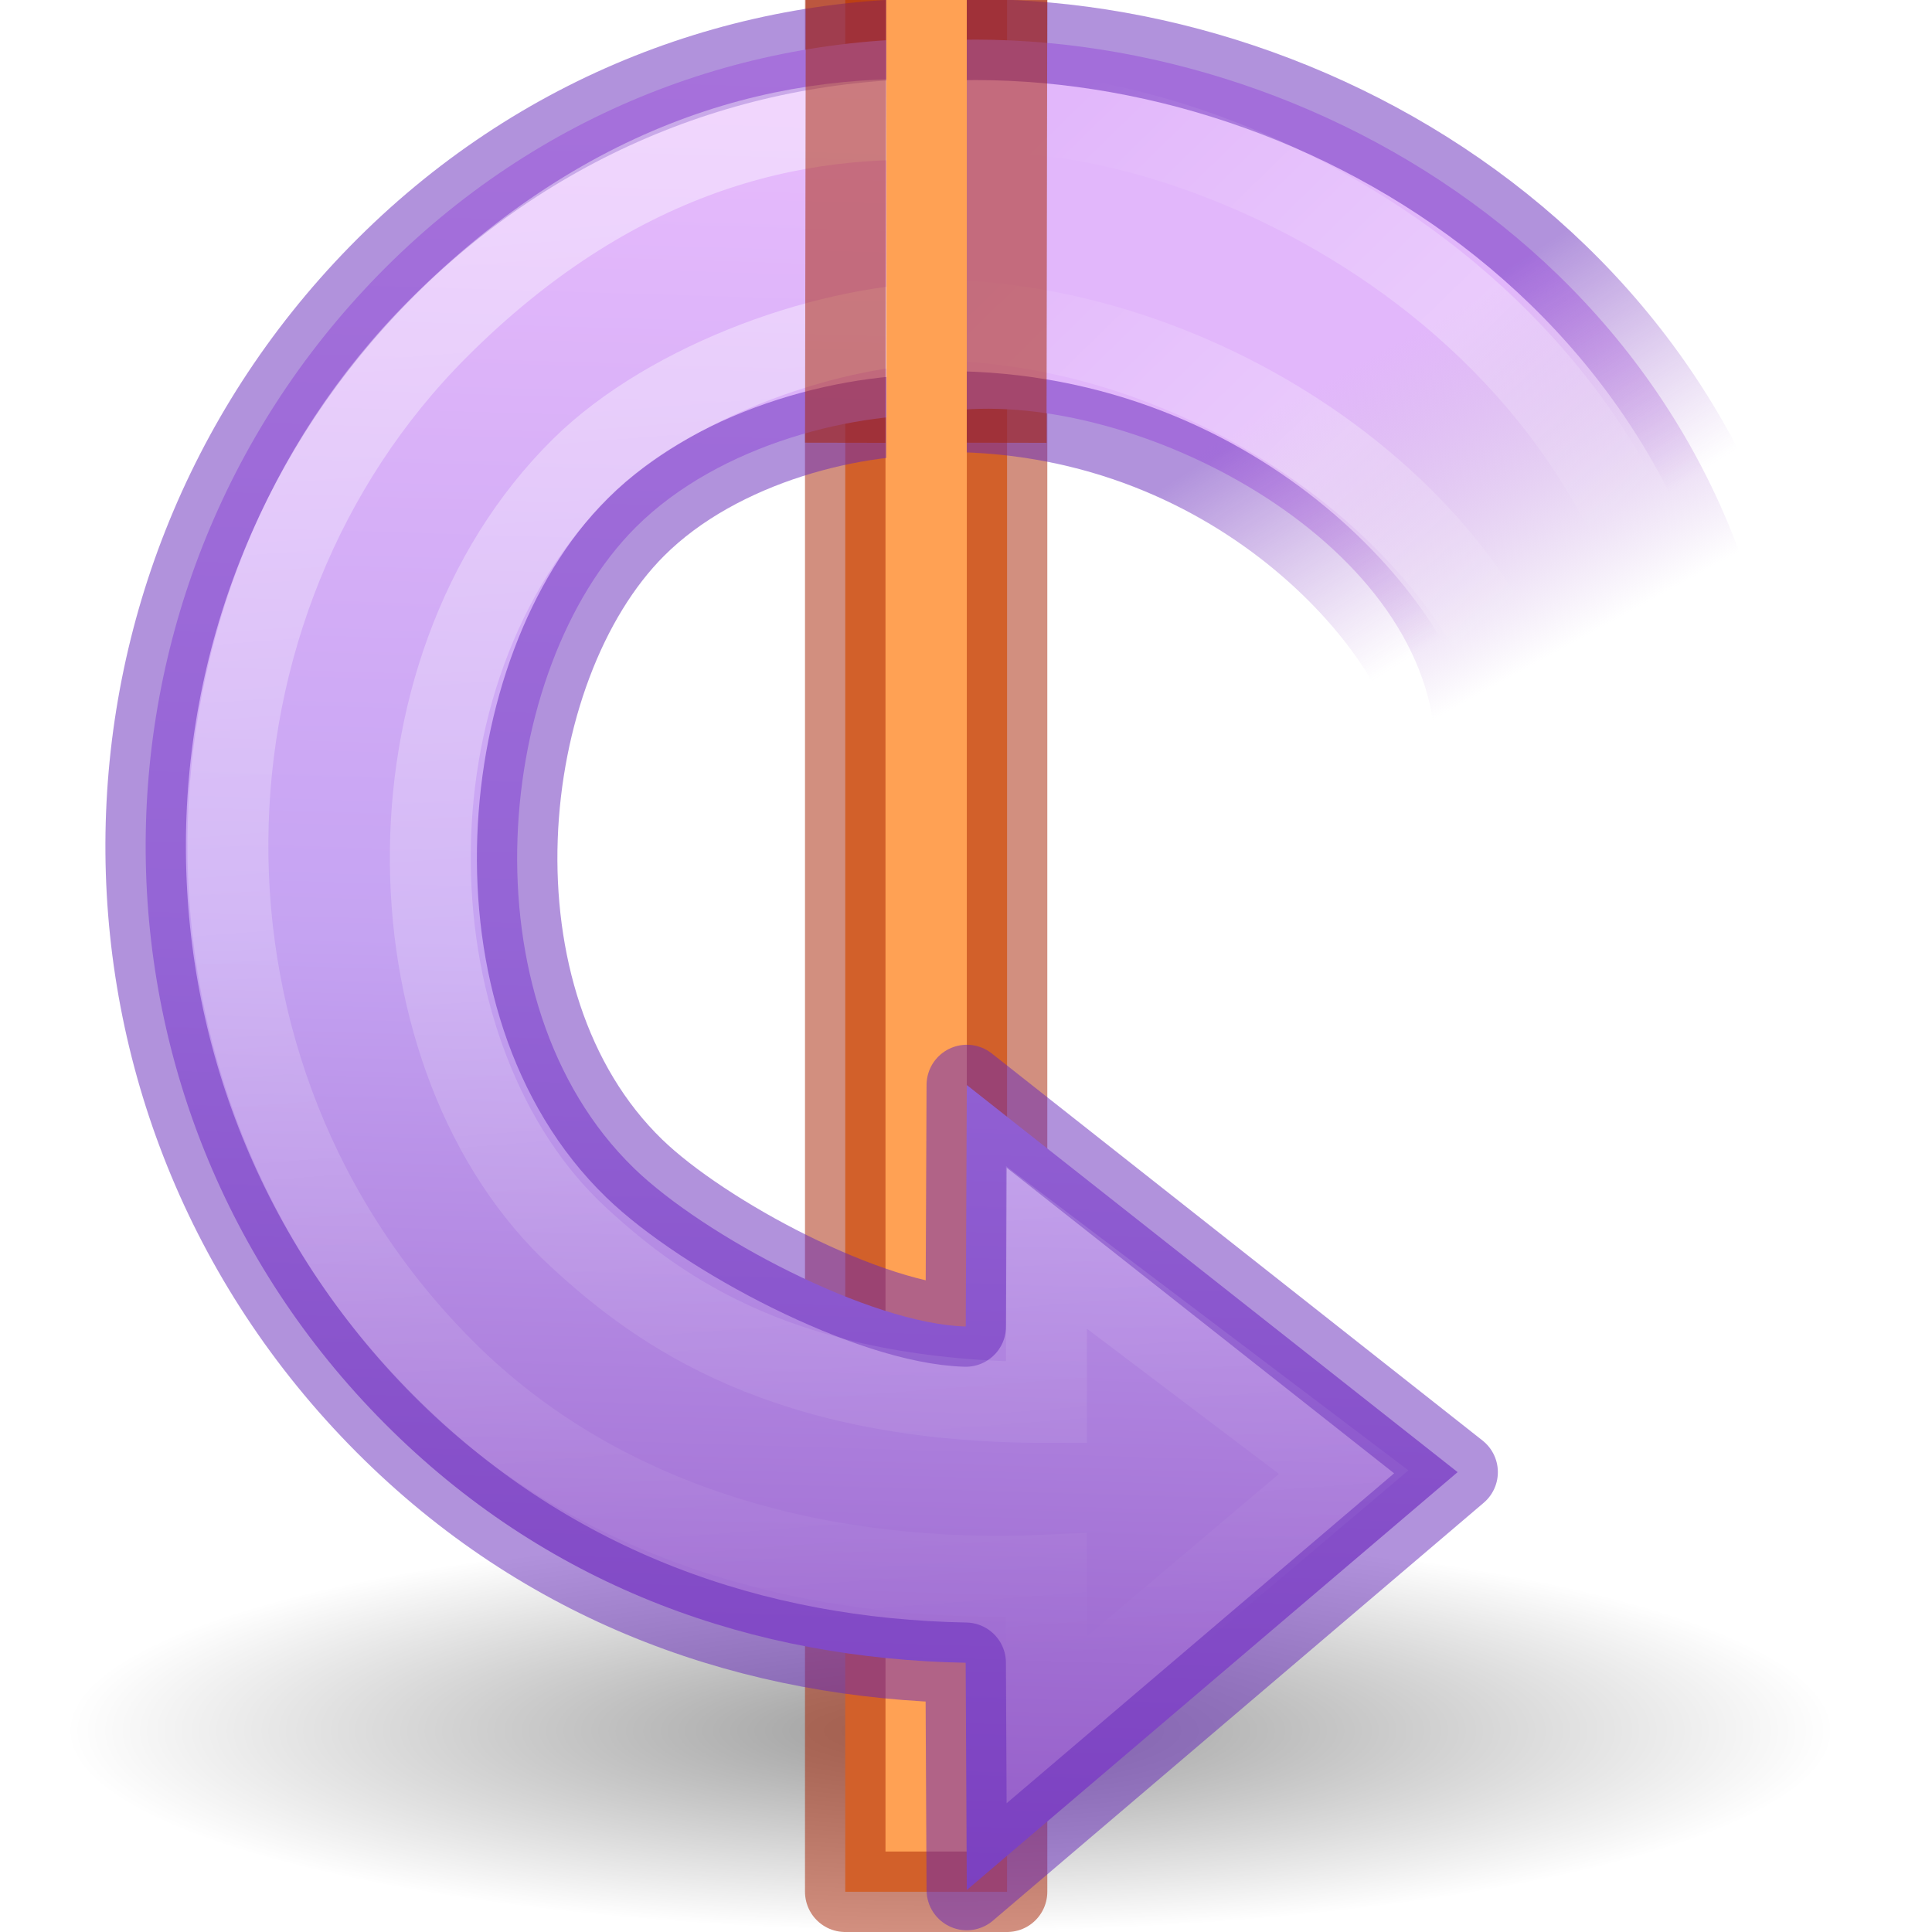
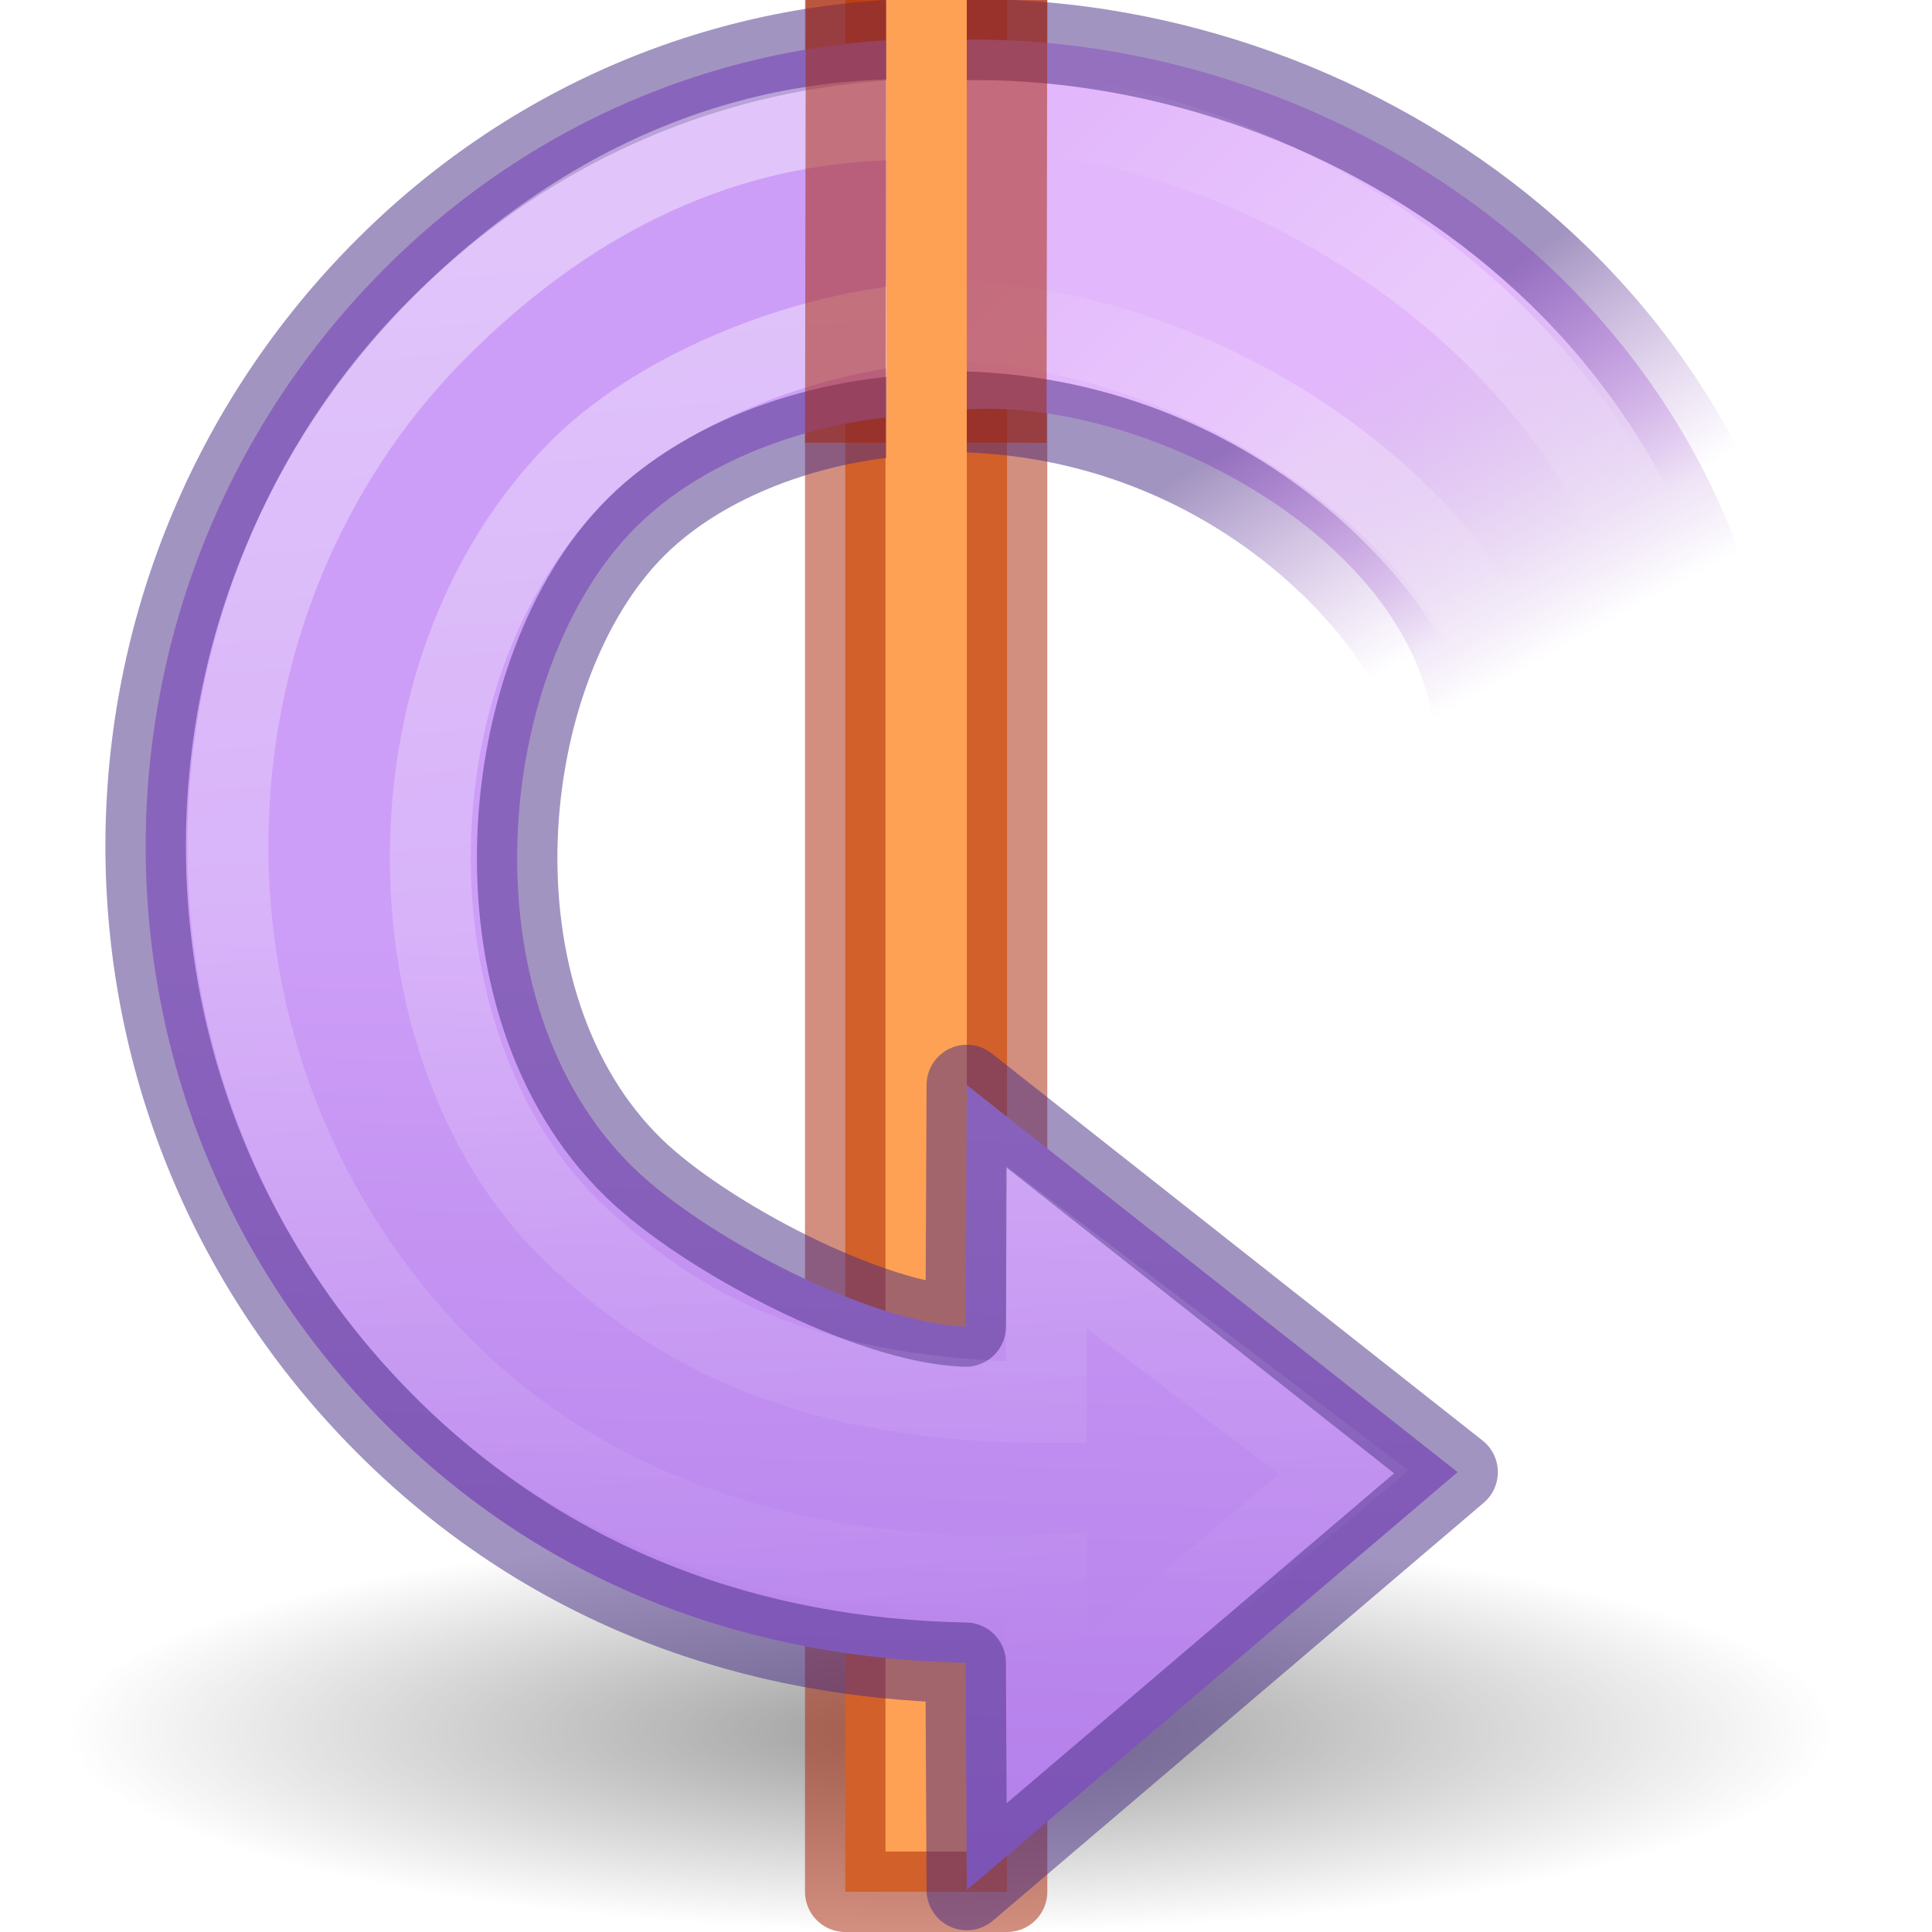
<svg xmlns="http://www.w3.org/2000/svg" height="24" width="24">
  <radialGradient id="a" cx="62.625" cy="4.625" gradientTransform="matrix(1.035294 0 0 .2352938 -53.02886 20.4115)" gradientUnits="userSpaceOnUse" r="10.625">
    <stop offset="0" />
    <stop offset="1" stop-opacity="0" />
  </radialGradient>
  <linearGradient id="b" gradientTransform="matrix(.5097808 .03067969 -.03009813 .5001183 1.225607 .506203)" gradientUnits="userSpaceOnUse" x1="31.226" x2="34.966" y1="34.601" y2="26.843">
    <stop offset="0" stop-color="#e2b7fb" />
    <stop offset="1" stop-color="#b483d5" stop-opacity="0" />
  </linearGradient>
  <linearGradient id="c" gradientTransform="matrix(.3446423 -.3446422 .3381098 .3381098 -3.882197 14.32142)" gradientUnits="userSpaceOnUse" x1="15.359" x2="44.376" y1="37.654" y2="13.289">
    <stop offset="0" stop-color="#fff" />
    <stop offset="1" stop-color="#fff" stop-opacity="0" />
  </linearGradient>
  <linearGradient id="d" gradientTransform="matrix(.4865175 .02927958 -.02872474 .4772959 1.284279 1.962637)" gradientUnits="userSpaceOnUse" x1="28.117" x2="39.686" y1="41.674" y2="28.505">
    <stop offset="0" stop-color="#fff" stop-opacity="0" />
    <stop offset=".631" stop-color="#fff" stop-opacity=".275" />
    <stop offset="1" stop-color="#fff" stop-opacity="0" />
  </linearGradient>
  <linearGradient id="e" gradientTransform="matrix(.5097808 .03067969 -.03009813 .5001183 1.225607 .506203)" gradientUnits="userSpaceOnUse" x1="33.687" x2="37.04" y1="35.774" y2="29.857">
-     <stop offset="0" stop-color="#6326b9" />
+     <stop offset="0" stop-color="#452981" />
    <stop offset="1" stop-color="#903fc4" stop-opacity="0" />
  </linearGradient>
  <linearGradient id="f" gradientTransform="matrix(.3446423 -.3446422 .3381098 .3381098 -3.882197 14.32142)" gradientUnits="userSpaceOnUse" x1="-1.077" x2="70.608" y1="31.704" y2="-43.067">
-     <stop offset="0" stop-color="#f0c1ff" />
-     <stop offset=".262" stop-color="#c5a3f2" />
-     <stop offset=".612" stop-color="#7a36b1" />
-     <stop offset="1" stop-color="#4c2d81" />
+     <stop offset="0" stop-color="#cd9ef7" />
+     <stop offset=".262" stop-color="#cd9ef7" />
+     <stop offset=".612" stop-color="#a56de2" />
+     <stop offset="1" stop-color="#7239b3" />
  </linearGradient>
  <path d="m22.806 21.5a11 2.5 0 0 1 -22 0 11 2.5 0 1 1 22 0z" fill="url(#a)" fill-rule="evenodd" opacity=".4" />
  <path d="m12.51-0-0 23.5-2.01 0.0 0-23.5" fill="#ffa154" stroke="#a62100" stroke-linejoin="round" stroke-miterlimit="0" stroke-opacity=".502" />
  <g transform="matrix(1 0 0 -1 -.500021 23.97838)">
    <path d="m12.302 18.817c-1.129.066-2.859-.343-3.906-1.39-1.748-1.748-2.159-5.887-.018-7.963.867-.84 2.926-1.931 4.119-1.964l.013 3 6.097-4.809s-6.097-5.191-6.097-5.191l-.014 2.823c-2.63.048-5.121.92-7.119 2.875-4.064 3.977-4.057 10.397-.175 14.368 1.985 2.031 4.586 2.999 7.197 2.929" fill="url(#f)" />
    <path d="m12.403 23.484c4.64.102 9.934-3.18 10.288-9.2l-4.369.576c-.245 2.531-3.879 4.316-6.074 4.006" fill="url(#b)" />
    <path d="m11.985 19.441h1v3.279h-1z" fill="#e2b7fb" />
    <g fill="none">
-       <path d="m12.302 18.817c-1.129.066-2.859-.343-3.906-1.39-1.748-1.748-2.159-5.887-.018-7.963.867-.84 2.926-1.931 4.119-1.964l.013 3 6.097-4.809s-6.097-5.191-6.097-5.191l-.014 2.823c-2.63.048-5.121.92-7.119 2.875-4.064 3.977-4.057 10.397-.175 14.368 1.985 2.031 4.586 2.999 7.197 2.929" opacity=".5" stroke="#6326b9" stroke-linejoin="round" />
+       <path d="m12.302 18.817c-1.129.066-2.859-.343-3.906-1.39-1.748-1.748-2.159-5.887-.018-7.963.867-.84 2.926-1.931 4.119-1.964l.013 3 6.097-4.809s-6.097-5.191-6.097-5.191l-.014 2.823c-2.63.048-5.121.92-7.119 2.875-4.064 3.977-4.057 10.397-.175 14.368 1.985 2.031 4.586 2.999 7.197 2.929" opacity=".5" stroke="#452981" stroke-linejoin="round" />
      <g stroke-width="1.005">
        <path d="m12.403 23.484c4.64.102 9.934-3.18 10.288-9.2l-4.369.576c-.11 1.14-2.322 4.006-6.074 4.006" opacity=".5" stroke="url(#e)" />
        <path d="m12.308 19.966c-1.446.013-3.485-.709-4.588-1.801-2.579-2.554-2.409-7.367-.03-9.559 1.004-.925 2.559-2.049 5.809-2.049v1.926l3.693-2.792s-3.693-3.124-3.693-3.124v1.844c-2.679-.121-5.478.551-7.478 2.552-3.677 3.677-3.47 9.543-.077 12.936 2.148 2.148 4.401 2.726 6.446 2.572" opacity=".4" stroke="url(#c)" />
        <path d="m12.652 22.568c2.671.166 8.573-2.289 8.937-8.335l-1.953-.062c-.172 2.864-3.635 5.672-7.297 5.827" stroke="url(#d)" stroke-linejoin="round" />
      </g>
    </g>
  </g>
  <g transform="matrix(.66667 0 0 -.66667 .342912 21.33344)">
    <path d="m15.236 23.75.014 8.25" fill="none" stroke="#a62100" stroke-opacity=".502" stroke-width="1.5" />
    <path d="m18.236 23.75.014 8.25" fill="none" stroke="#a62100" stroke-opacity=".502" stroke-width="1.5" />
    <path d="m16 23h1.5v9h-1.5z" fill="#ffa154" />
  </g>
</svg>
